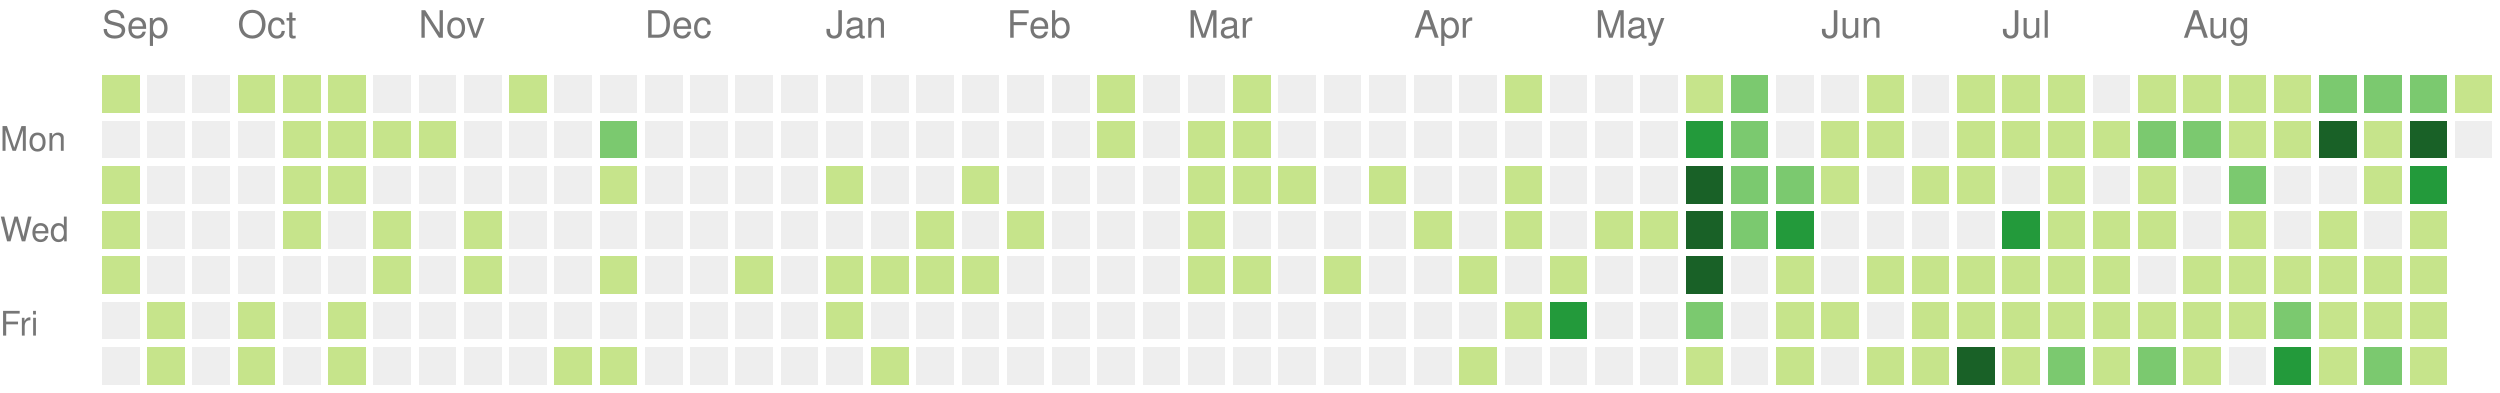
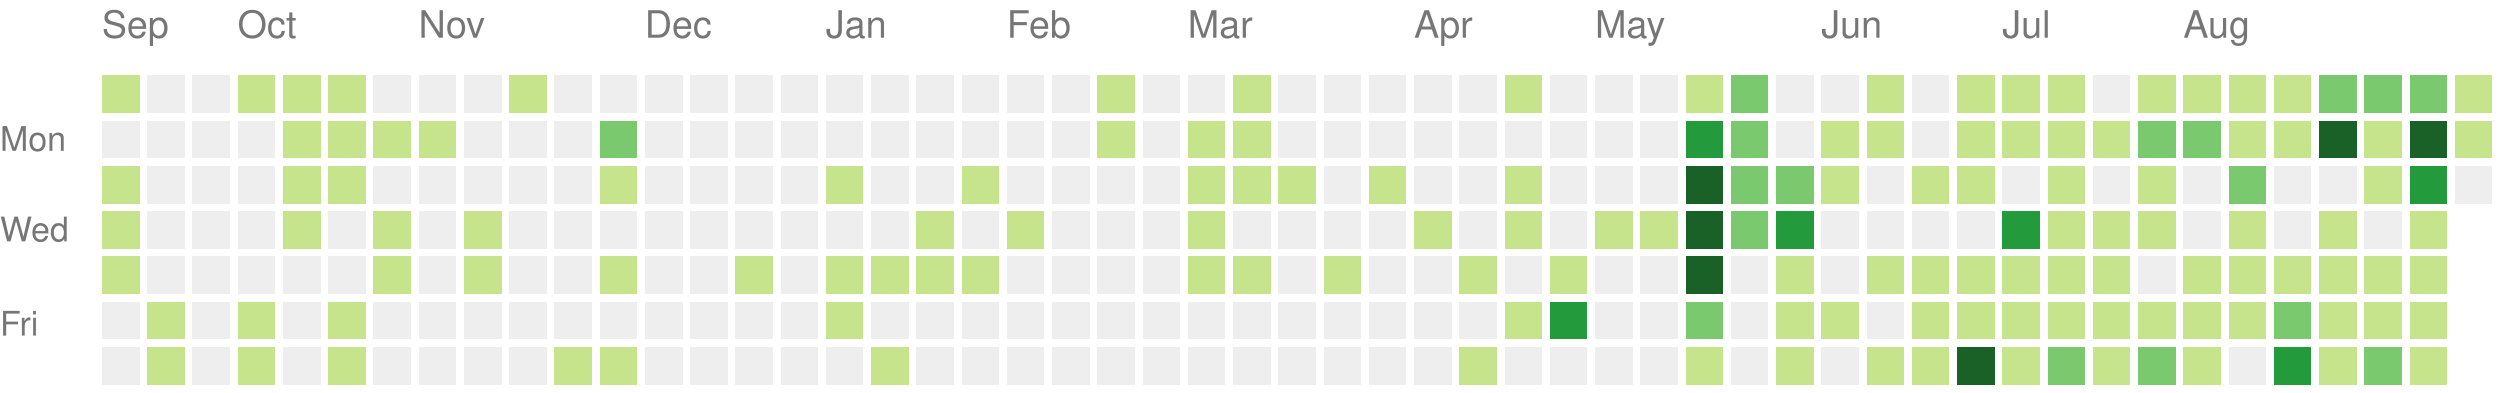
<svg xmlns="http://www.w3.org/2000/svg" version="1.1" width="663" height="104">
  <rect style="fill:#c6e48b;shape-rendering:crispedges;" data-score="1" data-date="2025-09-14" x="27" y="20" width="10" height="10" />
  <rect style="fill:#eeeeee;shape-rendering:crispedges;" data-score="0" data-date="2025-09-21" x="39" y="20" width="10" height="10" />
  <rect style="fill:#eeeeee;shape-rendering:crispedges;" data-score="0" data-date="2025-09-28" x="51" y="20" width="10" height="10" />
  <rect style="fill:#c6e48b;shape-rendering:crispedges;" data-score="1" data-date="2025-10-05" x="63" y="20" width="10" height="10" />
  <rect style="fill:#c6e48b;shape-rendering:crispedges;" data-score="1" data-date="2025-10-12" x="75" y="20" width="10" height="10" />
  <rect style="fill:#c6e48b;shape-rendering:crispedges;" data-score="1" data-date="2025-10-19" x="87" y="20" width="10" height="10" />
  <rect style="fill:#eeeeee;shape-rendering:crispedges;" data-score="0" data-date="2025-10-26" x="99" y="20" width="10" height="10" />
  <rect style="fill:#eeeeee;shape-rendering:crispedges;" data-score="0" data-date="2025-11-02" x="111" y="20" width="10" height="10" />
  <rect style="fill:#eeeeee;shape-rendering:crispedges;" data-score="0" data-date="2025-11-09" x="123" y="20" width="10" height="10" />
  <rect style="fill:#c6e48b;shape-rendering:crispedges;" data-score="1" data-date="2025-11-16" x="135" y="20" width="10" height="10" />
  <rect style="fill:#eeeeee;shape-rendering:crispedges;" data-score="0" data-date="2025-11-23" x="147" y="20" width="10" height="10" />
  <rect style="fill:#eeeeee;shape-rendering:crispedges;" data-score="0" data-date="2025-11-30" x="159" y="20" width="10" height="10" />
  <rect style="fill:#eeeeee;shape-rendering:crispedges;" data-score="0" data-date="2025-12-07" x="171" y="20" width="10" height="10" />
  <rect style="fill:#eeeeee;shape-rendering:crispedges;" data-score="0" data-date="2025-12-14" x="183" y="20" width="10" height="10" />
  <rect style="fill:#eeeeee;shape-rendering:crispedges;" data-score="0" data-date="2025-12-21" x="195" y="20" width="10" height="10" />
  <rect style="fill:#eeeeee;shape-rendering:crispedges;" data-score="0" data-date="2025-12-28" x="207" y="20" width="10" height="10" />
  <rect style="fill:#eeeeee;shape-rendering:crispedges;" data-score="0" data-date="2026-01-04" x="219" y="20" width="10" height="10" />
  <rect style="fill:#eeeeee;shape-rendering:crispedges;" data-score="0" data-date="2026-01-11" x="231" y="20" width="10" height="10" />
  <rect style="fill:#eeeeee;shape-rendering:crispedges;" data-score="0" data-date="2026-01-18" x="243" y="20" width="10" height="10" />
  <rect style="fill:#eeeeee;shape-rendering:crispedges;" data-score="0" data-date="2026-01-25" x="255" y="20" width="10" height="10" />
  <rect style="fill:#eeeeee;shape-rendering:crispedges;" data-score="0" data-date="2026-02-01" x="267" y="20" width="10" height="10" />
  <rect style="fill:#eeeeee;shape-rendering:crispedges;" data-score="0" data-date="2026-02-08" x="279" y="20" width="10" height="10" />
  <rect style="fill:#c6e48b;shape-rendering:crispedges;" data-score="1" data-date="2026-02-15" x="291" y="20" width="10" height="10" />
  <rect style="fill:#eeeeee;shape-rendering:crispedges;" data-score="0" data-date="2026-02-22" x="303" y="20" width="10" height="10" />
  <rect style="fill:#eeeeee;shape-rendering:crispedges;" data-score="0" data-date="2026-03-01" x="315" y="20" width="10" height="10" />
  <rect style="fill:#c6e48b;shape-rendering:crispedges;" data-score="1" data-date="2026-03-08" x="327" y="20" width="10" height="10" />
  <rect style="fill:#eeeeee;shape-rendering:crispedges;" data-score="0" data-date="2026-03-15" x="339" y="20" width="10" height="10" />
  <rect style="fill:#eeeeee;shape-rendering:crispedges;" data-score="0" data-date="2026-03-22" x="351" y="20" width="10" height="10" />
  <rect style="fill:#eeeeee;shape-rendering:crispedges;" data-score="0" data-date="2026-03-29" x="363" y="20" width="10" height="10" />
  <rect style="fill:#eeeeee;shape-rendering:crispedges;" data-score="0" data-date="2026-04-05" x="375" y="20" width="10" height="10" />
  <rect style="fill:#eeeeee;shape-rendering:crispedges;" data-score="0" data-date="2026-04-12" x="387" y="20" width="10" height="10" />
  <rect style="fill:#c6e48b;shape-rendering:crispedges;" data-score="1" data-date="2026-04-19" x="399" y="20" width="10" height="10" />
  <rect style="fill:#eeeeee;shape-rendering:crispedges;" data-score="0" data-date="2026-04-26" x="411" y="20" width="10" height="10" />
  <rect style="fill:#eeeeee;shape-rendering:crispedges;" data-score="0" data-date="2026-05-03" x="423" y="20" width="10" height="10" />
  <rect style="fill:#eeeeee;shape-rendering:crispedges;" data-score="0" data-date="2026-05-10" x="435" y="20" width="10" height="10" />
  <rect style="fill:#c6e48b;shape-rendering:crispedges;" data-score="1" data-date="2026-05-17" x="447" y="20" width="10" height="10" />
  <rect style="fill:#7bc96f;shape-rendering:crispedges;" data-score="2" data-date="2026-05-24" x="459" y="20" width="10" height="10" />
  <rect style="fill:#eeeeee;shape-rendering:crispedges;" data-score="0" data-date="2026-05-31" x="471" y="20" width="10" height="10" />
  <rect style="fill:#eeeeee;shape-rendering:crispedges;" data-score="0" data-date="2026-06-07" x="483" y="20" width="10" height="10" />
  <rect style="fill:#c6e48b;shape-rendering:crispedges;" data-score="1" data-date="2026-06-14" x="495" y="20" width="10" height="10" />
  <rect style="fill:#eeeeee;shape-rendering:crispedges;" data-score="0" data-date="2026-06-21" x="507" y="20" width="10" height="10" />
  <rect style="fill:#c6e48b;shape-rendering:crispedges;" data-score="1" data-date="2026-06-28" x="519" y="20" width="10" height="10" />
  <rect style="fill:#c6e48b;shape-rendering:crispedges;" data-score="1" data-date="2026-07-05" x="531" y="20" width="10" height="10" />
  <rect style="fill:#c6e48b;shape-rendering:crispedges;" data-score="1" data-date="2026-07-12" x="543" y="20" width="10" height="10" />
  <rect style="fill:#eeeeee;shape-rendering:crispedges;" data-score="0" data-date="2026-07-19" x="555" y="20" width="10" height="10" />
  <rect style="fill:#c6e48b;shape-rendering:crispedges;" data-score="1" data-date="2026-07-26" x="567" y="20" width="10" height="10" />
  <rect style="fill:#c6e48b;shape-rendering:crispedges;" data-score="1" data-date="2026-08-02" x="579" y="20" width="10" height="10" />
  <rect style="fill:#c6e48b;shape-rendering:crispedges;" data-score="1" data-date="2026-08-09" x="591" y="20" width="10" height="10" />
  <rect style="fill:#c6e48b;shape-rendering:crispedges;" data-score="1" data-date="2026-08-16" x="603" y="20" width="10" height="10" />
  <rect style="fill:#7bc96f;shape-rendering:crispedges;" data-score="2" data-date="2026-08-23" x="615" y="20" width="10" height="10" />
  <rect style="fill:#7bc96f;shape-rendering:crispedges;" data-score="2" data-date="2026-08-30" x="627" y="20" width="10" height="10" />
  <rect style="fill:#7bc96f;shape-rendering:crispedges;" data-score="2" data-date="2026-09-06" x="639" y="20" width="10" height="10" />
  <rect style="fill:#c6e48b;shape-rendering:crispedges;" data-score="1" data-date="2026-09-13" x="651" y="20" width="10" height="10" />
  <rect style="fill:#eeeeee;shape-rendering:crispedges;" data-score="0" data-date="2025-09-15" x="27" y="32" width="10" height="10" />
  <rect style="fill:#eeeeee;shape-rendering:crispedges;" data-score="0" data-date="2025-09-22" x="39" y="32" width="10" height="10" />
  <rect style="fill:#eeeeee;shape-rendering:crispedges;" data-score="0" data-date="2025-09-29" x="51" y="32" width="10" height="10" />
  <rect style="fill:#eeeeee;shape-rendering:crispedges;" data-score="0" data-date="2025-10-06" x="63" y="32" width="10" height="10" />
  <rect style="fill:#c6e48b;shape-rendering:crispedges;" data-score="1" data-date="2025-10-13" x="75" y="32" width="10" height="10" />
  <rect style="fill:#c6e48b;shape-rendering:crispedges;" data-score="1" data-date="2025-10-20" x="87" y="32" width="10" height="10" />
  <rect style="fill:#c6e48b;shape-rendering:crispedges;" data-score="1" data-date="2025-10-27" x="99" y="32" width="10" height="10" />
  <rect style="fill:#c6e48b;shape-rendering:crispedges;" data-score="1" data-date="2025-11-03" x="111" y="32" width="10" height="10" />
  <rect style="fill:#eeeeee;shape-rendering:crispedges;" data-score="0" data-date="2025-11-10" x="123" y="32" width="10" height="10" />
  <rect style="fill:#eeeeee;shape-rendering:crispedges;" data-score="0" data-date="2025-11-17" x="135" y="32" width="10" height="10" />
  <rect style="fill:#eeeeee;shape-rendering:crispedges;" data-score="0" data-date="2025-11-24" x="147" y="32" width="10" height="10" />
  <rect style="fill:#7bc96f;shape-rendering:crispedges;" data-score="2" data-date="2025-12-01" x="159" y="32" width="10" height="10" />
  <rect style="fill:#eeeeee;shape-rendering:crispedges;" data-score="0" data-date="2025-12-08" x="171" y="32" width="10" height="10" />
  <rect style="fill:#eeeeee;shape-rendering:crispedges;" data-score="0" data-date="2025-12-15" x="183" y="32" width="10" height="10" />
  <rect style="fill:#eeeeee;shape-rendering:crispedges;" data-score="0" data-date="2025-12-22" x="195" y="32" width="10" height="10" />
  <rect style="fill:#eeeeee;shape-rendering:crispedges;" data-score="0" data-date="2025-12-29" x="207" y="32" width="10" height="10" />
  <rect style="fill:#eeeeee;shape-rendering:crispedges;" data-score="0" data-date="2026-01-05" x="219" y="32" width="10" height="10" />
  <rect style="fill:#eeeeee;shape-rendering:crispedges;" data-score="0" data-date="2026-01-12" x="231" y="32" width="10" height="10" />
  <rect style="fill:#eeeeee;shape-rendering:crispedges;" data-score="0" data-date="2026-01-19" x="243" y="32" width="10" height="10" />
  <rect style="fill:#eeeeee;shape-rendering:crispedges;" data-score="0" data-date="2026-01-26" x="255" y="32" width="10" height="10" />
  <rect style="fill:#eeeeee;shape-rendering:crispedges;" data-score="0" data-date="2026-02-02" x="267" y="32" width="10" height="10" />
  <rect style="fill:#eeeeee;shape-rendering:crispedges;" data-score="0" data-date="2026-02-09" x="279" y="32" width="10" height="10" />
  <rect style="fill:#c6e48b;shape-rendering:crispedges;" data-score="1" data-date="2026-02-16" x="291" y="32" width="10" height="10" />
  <rect style="fill:#eeeeee;shape-rendering:crispedges;" data-score="0" data-date="2026-02-23" x="303" y="32" width="10" height="10" />
  <rect style="fill:#c6e48b;shape-rendering:crispedges;" data-score="1" data-date="2026-03-02" x="315" y="32" width="10" height="10" />
  <rect style="fill:#c6e48b;shape-rendering:crispedges;" data-score="1" data-date="2026-03-09" x="327" y="32" width="10" height="10" />
  <rect style="fill:#eeeeee;shape-rendering:crispedges;" data-score="0" data-date="2026-03-16" x="339" y="32" width="10" height="10" />
  <rect style="fill:#eeeeee;shape-rendering:crispedges;" data-score="0" data-date="2026-03-23" x="351" y="32" width="10" height="10" />
  <rect style="fill:#eeeeee;shape-rendering:crispedges;" data-score="0" data-date="2026-03-30" x="363" y="32" width="10" height="10" />
  <rect style="fill:#eeeeee;shape-rendering:crispedges;" data-score="0" data-date="2026-04-06" x="375" y="32" width="10" height="10" />
  <rect style="fill:#eeeeee;shape-rendering:crispedges;" data-score="0" data-date="2026-04-13" x="387" y="32" width="10" height="10" />
  <rect style="fill:#eeeeee;shape-rendering:crispedges;" data-score="0" data-date="2026-04-20" x="399" y="32" width="10" height="10" />
  <rect style="fill:#eeeeee;shape-rendering:crispedges;" data-score="0" data-date="2026-04-27" x="411" y="32" width="10" height="10" />
  <rect style="fill:#eeeeee;shape-rendering:crispedges;" data-score="0" data-date="2026-05-04" x="423" y="32" width="10" height="10" />
  <rect style="fill:#eeeeee;shape-rendering:crispedges;" data-score="0" data-date="2026-05-11" x="435" y="32" width="10" height="10" />
  <rect style="fill:#239a3b;shape-rendering:crispedges;" data-score="3" data-date="2026-05-18" x="447" y="32" width="10" height="10" />
  <rect style="fill:#7bc96f;shape-rendering:crispedges;" data-score="2" data-date="2026-05-25" x="459" y="32" width="10" height="10" />
  <rect style="fill:#eeeeee;shape-rendering:crispedges;" data-score="0" data-date="2026-06-01" x="471" y="32" width="10" height="10" />
  <rect style="fill:#c6e48b;shape-rendering:crispedges;" data-score="1" data-date="2026-06-08" x="483" y="32" width="10" height="10" />
  <rect style="fill:#c6e48b;shape-rendering:crispedges;" data-score="1" data-date="2026-06-15" x="495" y="32" width="10" height="10" />
  <rect style="fill:#eeeeee;shape-rendering:crispedges;" data-score="0" data-date="2026-06-22" x="507" y="32" width="10" height="10" />
  <rect style="fill:#c6e48b;shape-rendering:crispedges;" data-score="1" data-date="2026-06-29" x="519" y="32" width="10" height="10" />
  <rect style="fill:#c6e48b;shape-rendering:crispedges;" data-score="1" data-date="2026-07-06" x="531" y="32" width="10" height="10" />
  <rect style="fill:#c6e48b;shape-rendering:crispedges;" data-score="1" data-date="2026-07-13" x="543" y="32" width="10" height="10" />
  <rect style="fill:#c6e48b;shape-rendering:crispedges;" data-score="1" data-date="2026-07-20" x="555" y="32" width="10" height="10" />
  <rect style="fill:#7bc96f;shape-rendering:crispedges;" data-score="2" data-date="2026-07-27" x="567" y="32" width="10" height="10" />
  <rect style="fill:#7bc96f;shape-rendering:crispedges;" data-score="2" data-date="2026-08-03" x="579" y="32" width="10" height="10" />
  <rect style="fill:#c6e48b;shape-rendering:crispedges;" data-score="1" data-date="2026-08-10" x="591" y="32" width="10" height="10" />
  <rect style="fill:#c6e48b;shape-rendering:crispedges;" data-score="1" data-date="2026-08-17" x="603" y="32" width="10" height="10" />
  <rect style="fill:#196127;shape-rendering:crispedges;" data-score="4" data-date="2026-08-24" x="615" y="32" width="10" height="10" />
  <rect style="fill:#c6e48b;shape-rendering:crispedges;" data-score="1" data-date="2026-08-31" x="627" y="32" width="10" height="10" />
  <rect style="fill:#196127;shape-rendering:crispedges;" data-score="4" data-date="2026-09-07" x="639" y="32" width="10" height="10" />
-   <rect style="fill:#eeeeee;shape-rendering:crispedges;" data-score="0" data-date="2026-09-14" x="651" y="32" width="10" height="10" />
+   <rect style="fill:#c6e48b;shape-rendering:crispedges;" data-score="1" data-date="2026-09-14" x="651" y="32" width="10" height="10" />
  <rect style="fill:#c6e48b;shape-rendering:crispedges;" data-score="1" data-date="2025-09-16" x="27" y="44" width="10" height="10" />
  <rect style="fill:#eeeeee;shape-rendering:crispedges;" data-score="0" data-date="2025-09-23" x="39" y="44" width="10" height="10" />
  <rect style="fill:#eeeeee;shape-rendering:crispedges;" data-score="0" data-date="2025-09-30" x="51" y="44" width="10" height="10" />
  <rect style="fill:#eeeeee;shape-rendering:crispedges;" data-score="0" data-date="2025-10-07" x="63" y="44" width="10" height="10" />
  <rect style="fill:#c6e48b;shape-rendering:crispedges;" data-score="1" data-date="2025-10-14" x="75" y="44" width="10" height="10" />
  <rect style="fill:#c6e48b;shape-rendering:crispedges;" data-score="1" data-date="2025-10-21" x="87" y="44" width="10" height="10" />
  <rect style="fill:#eeeeee;shape-rendering:crispedges;" data-score="0" data-date="2025-10-28" x="99" y="44" width="10" height="10" />
  <rect style="fill:#eeeeee;shape-rendering:crispedges;" data-score="0" data-date="2025-11-04" x="111" y="44" width="10" height="10" />
  <rect style="fill:#eeeeee;shape-rendering:crispedges;" data-score="0" data-date="2025-11-11" x="123" y="44" width="10" height="10" />
  <rect style="fill:#eeeeee;shape-rendering:crispedges;" data-score="0" data-date="2025-11-18" x="135" y="44" width="10" height="10" />
  <rect style="fill:#eeeeee;shape-rendering:crispedges;" data-score="0" data-date="2025-11-25" x="147" y="44" width="10" height="10" />
  <rect style="fill:#c6e48b;shape-rendering:crispedges;" data-score="1" data-date="2025-12-02" x="159" y="44" width="10" height="10" />
  <rect style="fill:#eeeeee;shape-rendering:crispedges;" data-score="0" data-date="2025-12-09" x="171" y="44" width="10" height="10" />
  <rect style="fill:#eeeeee;shape-rendering:crispedges;" data-score="0" data-date="2025-12-16" x="183" y="44" width="10" height="10" />
  <rect style="fill:#eeeeee;shape-rendering:crispedges;" data-score="0" data-date="2025-12-23" x="195" y="44" width="10" height="10" />
  <rect style="fill:#eeeeee;shape-rendering:crispedges;" data-score="0" data-date="2025-12-30" x="207" y="44" width="10" height="10" />
  <rect style="fill:#c6e48b;shape-rendering:crispedges;" data-score="1" data-date="2026-01-06" x="219" y="44" width="10" height="10" />
  <rect style="fill:#eeeeee;shape-rendering:crispedges;" data-score="0" data-date="2026-01-13" x="231" y="44" width="10" height="10" />
  <rect style="fill:#eeeeee;shape-rendering:crispedges;" data-score="0" data-date="2026-01-20" x="243" y="44" width="10" height="10" />
  <rect style="fill:#c6e48b;shape-rendering:crispedges;" data-score="1" data-date="2026-01-27" x="255" y="44" width="10" height="10" />
  <rect style="fill:#eeeeee;shape-rendering:crispedges;" data-score="0" data-date="2026-02-03" x="267" y="44" width="10" height="10" />
  <rect style="fill:#eeeeee;shape-rendering:crispedges;" data-score="0" data-date="2026-02-10" x="279" y="44" width="10" height="10" />
  <rect style="fill:#eeeeee;shape-rendering:crispedges;" data-score="0" data-date="2026-02-17" x="291" y="44" width="10" height="10" />
  <rect style="fill:#eeeeee;shape-rendering:crispedges;" data-score="0" data-date="2026-02-24" x="303" y="44" width="10" height="10" />
  <rect style="fill:#c6e48b;shape-rendering:crispedges;" data-score="1" data-date="2026-03-03" x="315" y="44" width="10" height="10" />
  <rect style="fill:#c6e48b;shape-rendering:crispedges;" data-score="1" data-date="2026-03-10" x="327" y="44" width="10" height="10" />
  <rect style="fill:#c6e48b;shape-rendering:crispedges;" data-score="1" data-date="2026-03-17" x="339" y="44" width="10" height="10" />
  <rect style="fill:#eeeeee;shape-rendering:crispedges;" data-score="0" data-date="2026-03-24" x="351" y="44" width="10" height="10" />
  <rect style="fill:#c6e48b;shape-rendering:crispedges;" data-score="1" data-date="2026-03-31" x="363" y="44" width="10" height="10" />
  <rect style="fill:#eeeeee;shape-rendering:crispedges;" data-score="0" data-date="2026-04-07" x="375" y="44" width="10" height="10" />
  <rect style="fill:#eeeeee;shape-rendering:crispedges;" data-score="0" data-date="2026-04-14" x="387" y="44" width="10" height="10" />
  <rect style="fill:#c6e48b;shape-rendering:crispedges;" data-score="1" data-date="2026-04-21" x="399" y="44" width="10" height="10" />
  <rect style="fill:#eeeeee;shape-rendering:crispedges;" data-score="0" data-date="2026-04-28" x="411" y="44" width="10" height="10" />
  <rect style="fill:#eeeeee;shape-rendering:crispedges;" data-score="0" data-date="2026-05-05" x="423" y="44" width="10" height="10" />
  <rect style="fill:#eeeeee;shape-rendering:crispedges;" data-score="0" data-date="2026-05-12" x="435" y="44" width="10" height="10" />
  <rect style="fill:#196127;shape-rendering:crispedges;" data-score="4" data-date="2026-05-19" x="447" y="44" width="10" height="10" />
  <rect style="fill:#7bc96f;shape-rendering:crispedges;" data-score="2" data-date="2026-05-26" x="459" y="44" width="10" height="10" />
  <rect style="fill:#7bc96f;shape-rendering:crispedges;" data-score="2" data-date="2026-06-02" x="471" y="44" width="10" height="10" />
  <rect style="fill:#c6e48b;shape-rendering:crispedges;" data-score="1" data-date="2026-06-09" x="483" y="44" width="10" height="10" />
  <rect style="fill:#eeeeee;shape-rendering:crispedges;" data-score="0" data-date="2026-06-16" x="495" y="44" width="10" height="10" />
  <rect style="fill:#c6e48b;shape-rendering:crispedges;" data-score="1" data-date="2026-06-23" x="507" y="44" width="10" height="10" />
  <rect style="fill:#c6e48b;shape-rendering:crispedges;" data-score="1" data-date="2026-06-30" x="519" y="44" width="10" height="10" />
  <rect style="fill:#eeeeee;shape-rendering:crispedges;" data-score="0" data-date="2026-07-07" x="531" y="44" width="10" height="10" />
  <rect style="fill:#c6e48b;shape-rendering:crispedges;" data-score="1" data-date="2026-07-14" x="543" y="44" width="10" height="10" />
  <rect style="fill:#eeeeee;shape-rendering:crispedges;" data-score="0" data-date="2026-07-21" x="555" y="44" width="10" height="10" />
  <rect style="fill:#c6e48b;shape-rendering:crispedges;" data-score="1" data-date="2026-07-28" x="567" y="44" width="10" height="10" />
  <rect style="fill:#eeeeee;shape-rendering:crispedges;" data-score="0" data-date="2026-08-04" x="579" y="44" width="10" height="10" />
  <rect style="fill:#7bc96f;shape-rendering:crispedges;" data-score="2" data-date="2026-08-11" x="591" y="44" width="10" height="10" />
  <rect style="fill:#eeeeee;shape-rendering:crispedges;" data-score="0" data-date="2026-08-18" x="603" y="44" width="10" height="10" />
  <rect style="fill:#eeeeee;shape-rendering:crispedges;" data-score="0" data-date="2026-08-25" x="615" y="44" width="10" height="10" />
  <rect style="fill:#c6e48b;shape-rendering:crispedges;" data-score="1" data-date="2026-09-01" x="627" y="44" width="10" height="10" />
  <rect style="fill:#239a3b;shape-rendering:crispedges;" data-score="3" data-date="2026-09-08" x="639" y="44" width="10" height="10" />
+   <rect style="fill:#eeeeee;shape-rendering:crispedges;" data-score="0" data-date="2026-09-15" x="651" y="44" width="10" height="10" />
  <rect style="fill:#c6e48b;shape-rendering:crispedges;" data-score="1" data-date="2025-09-17" x="27" y="56" width="10" height="10" />
  <rect style="fill:#eeeeee;shape-rendering:crispedges;" data-score="0" data-date="2025-09-24" x="39" y="56" width="10" height="10" />
  <rect style="fill:#eeeeee;shape-rendering:crispedges;" data-score="0" data-date="2025-10-01" x="51" y="56" width="10" height="10" />
  <rect style="fill:#eeeeee;shape-rendering:crispedges;" data-score="0" data-date="2025-10-08" x="63" y="56" width="10" height="10" />
  <rect style="fill:#c6e48b;shape-rendering:crispedges;" data-score="1" data-date="2025-10-15" x="75" y="56" width="10" height="10" />
  <rect style="fill:#eeeeee;shape-rendering:crispedges;" data-score="0" data-date="2025-10-22" x="87" y="56" width="10" height="10" />
  <rect style="fill:#c6e48b;shape-rendering:crispedges;" data-score="1" data-date="2025-10-29" x="99" y="56" width="10" height="10" />
  <rect style="fill:#eeeeee;shape-rendering:crispedges;" data-score="0" data-date="2025-11-05" x="111" y="56" width="10" height="10" />
  <rect style="fill:#c6e48b;shape-rendering:crispedges;" data-score="1" data-date="2025-11-12" x="123" y="56" width="10" height="10" />
  <rect style="fill:#eeeeee;shape-rendering:crispedges;" data-score="0" data-date="2025-11-19" x="135" y="56" width="10" height="10" />
  <rect style="fill:#eeeeee;shape-rendering:crispedges;" data-score="0" data-date="2025-11-26" x="147" y="56" width="10" height="10" />
  <rect style="fill:#eeeeee;shape-rendering:crispedges;" data-score="0" data-date="2025-12-03" x="159" y="56" width="10" height="10" />
  <rect style="fill:#eeeeee;shape-rendering:crispedges;" data-score="0" data-date="2025-12-10" x="171" y="56" width="10" height="10" />
  <rect style="fill:#eeeeee;shape-rendering:crispedges;" data-score="0" data-date="2025-12-17" x="183" y="56" width="10" height="10" />
  <rect style="fill:#eeeeee;shape-rendering:crispedges;" data-score="0" data-date="2025-12-24" x="195" y="56" width="10" height="10" />
  <rect style="fill:#eeeeee;shape-rendering:crispedges;" data-score="0" data-date="2025-12-31" x="207" y="56" width="10" height="10" />
  <rect style="fill:#eeeeee;shape-rendering:crispedges;" data-score="0" data-date="2026-01-07" x="219" y="56" width="10" height="10" />
  <rect style="fill:#eeeeee;shape-rendering:crispedges;" data-score="0" data-date="2026-01-14" x="231" y="56" width="10" height="10" />
  <rect style="fill:#c6e48b;shape-rendering:crispedges;" data-score="1" data-date="2026-01-21" x="243" y="56" width="10" height="10" />
  <rect style="fill:#eeeeee;shape-rendering:crispedges;" data-score="0" data-date="2026-01-28" x="255" y="56" width="10" height="10" />
  <rect style="fill:#c6e48b;shape-rendering:crispedges;" data-score="1" data-date="2026-02-04" x="267" y="56" width="10" height="10" />
  <rect style="fill:#eeeeee;shape-rendering:crispedges;" data-score="0" data-date="2026-02-11" x="279" y="56" width="10" height="10" />
  <rect style="fill:#eeeeee;shape-rendering:crispedges;" data-score="0" data-date="2026-02-18" x="291" y="56" width="10" height="10" />
  <rect style="fill:#eeeeee;shape-rendering:crispedges;" data-score="0" data-date="2026-02-25" x="303" y="56" width="10" height="10" />
  <rect style="fill:#c6e48b;shape-rendering:crispedges;" data-score="1" data-date="2026-03-04" x="315" y="56" width="10" height="10" />
  <rect style="fill:#eeeeee;shape-rendering:crispedges;" data-score="0" data-date="2026-03-11" x="327" y="56" width="10" height="10" />
  <rect style="fill:#eeeeee;shape-rendering:crispedges;" data-score="0" data-date="2026-03-18" x="339" y="56" width="10" height="10" />
  <rect style="fill:#eeeeee;shape-rendering:crispedges;" data-score="0" data-date="2026-03-25" x="351" y="56" width="10" height="10" />
  <rect style="fill:#eeeeee;shape-rendering:crispedges;" data-score="0" data-date="2026-04-01" x="363" y="56" width="10" height="10" />
  <rect style="fill:#c6e48b;shape-rendering:crispedges;" data-score="1" data-date="2026-04-08" x="375" y="56" width="10" height="10" />
  <rect style="fill:#eeeeee;shape-rendering:crispedges;" data-score="0" data-date="2026-04-15" x="387" y="56" width="10" height="10" />
  <rect style="fill:#c6e48b;shape-rendering:crispedges;" data-score="1" data-date="2026-04-22" x="399" y="56" width="10" height="10" />
  <rect style="fill:#eeeeee;shape-rendering:crispedges;" data-score="0" data-date="2026-04-29" x="411" y="56" width="10" height="10" />
  <rect style="fill:#c6e48b;shape-rendering:crispedges;" data-score="1" data-date="2026-05-06" x="423" y="56" width="10" height="10" />
  <rect style="fill:#c6e48b;shape-rendering:crispedges;" data-score="1" data-date="2026-05-13" x="435" y="56" width="10" height="10" />
  <rect style="fill:#196127;shape-rendering:crispedges;" data-score="4" data-date="2026-05-20" x="447" y="56" width="10" height="10" />
  <rect style="fill:#7bc96f;shape-rendering:crispedges;" data-score="2" data-date="2026-05-27" x="459" y="56" width="10" height="10" />
  <rect style="fill:#239a3b;shape-rendering:crispedges;" data-score="3" data-date="2026-06-03" x="471" y="56" width="10" height="10" />
  <rect style="fill:#eeeeee;shape-rendering:crispedges;" data-score="0" data-date="2026-06-10" x="483" y="56" width="10" height="10" />
  <rect style="fill:#eeeeee;shape-rendering:crispedges;" data-score="0" data-date="2026-06-17" x="495" y="56" width="10" height="10" />
  <rect style="fill:#eeeeee;shape-rendering:crispedges;" data-score="0" data-date="2026-06-24" x="507" y="56" width="10" height="10" />
  <rect style="fill:#eeeeee;shape-rendering:crispedges;" data-score="0" data-date="2026-07-01" x="519" y="56" width="10" height="10" />
  <rect style="fill:#239a3b;shape-rendering:crispedges;" data-score="3" data-date="2026-07-08" x="531" y="56" width="10" height="10" />
  <rect style="fill:#c6e48b;shape-rendering:crispedges;" data-score="1" data-date="2026-07-15" x="543" y="56" width="10" height="10" />
  <rect style="fill:#c6e48b;shape-rendering:crispedges;" data-score="1" data-date="2026-07-22" x="555" y="56" width="10" height="10" />
  <rect style="fill:#c6e48b;shape-rendering:crispedges;" data-score="1" data-date="2026-07-29" x="567" y="56" width="10" height="10" />
  <rect style="fill:#eeeeee;shape-rendering:crispedges;" data-score="0" data-date="2026-08-05" x="579" y="56" width="10" height="10" />
  <rect style="fill:#c6e48b;shape-rendering:crispedges;" data-score="1" data-date="2026-08-12" x="591" y="56" width="10" height="10" />
  <rect style="fill:#eeeeee;shape-rendering:crispedges;" data-score="0" data-date="2026-08-19" x="603" y="56" width="10" height="10" />
  <rect style="fill:#c6e48b;shape-rendering:crispedges;" data-score="1" data-date="2026-08-26" x="615" y="56" width="10" height="10" />
  <rect style="fill:#eeeeee;shape-rendering:crispedges;" data-score="0" data-date="2026-09-02" x="627" y="56" width="10" height="10" />
  <rect style="fill:#c6e48b;shape-rendering:crispedges;" data-score="1" data-date="2026-09-09" x="639" y="56" width="10" height="10" />
  <rect style="fill:#c6e48b;shape-rendering:crispedges;" data-score="1" data-date="2025-09-18" x="27" y="68" width="10" height="10" />
  <rect style="fill:#eeeeee;shape-rendering:crispedges;" data-score="0" data-date="2025-09-25" x="39" y="68" width="10" height="10" />
  <rect style="fill:#eeeeee;shape-rendering:crispedges;" data-score="0" data-date="2025-10-02" x="51" y="68" width="10" height="10" />
  <rect style="fill:#eeeeee;shape-rendering:crispedges;" data-score="0" data-date="2025-10-09" x="63" y="68" width="10" height="10" />
  <rect style="fill:#eeeeee;shape-rendering:crispedges;" data-score="0" data-date="2025-10-16" x="75" y="68" width="10" height="10" />
  <rect style="fill:#eeeeee;shape-rendering:crispedges;" data-score="0" data-date="2025-10-23" x="87" y="68" width="10" height="10" />
  <rect style="fill:#c6e48b;shape-rendering:crispedges;" data-score="1" data-date="2025-10-30" x="99" y="68" width="10" height="10" />
  <rect style="fill:#eeeeee;shape-rendering:crispedges;" data-score="0" data-date="2025-11-06" x="111" y="68" width="10" height="10" />
  <rect style="fill:#c6e48b;shape-rendering:crispedges;" data-score="1" data-date="2025-11-13" x="123" y="68" width="10" height="10" />
  <rect style="fill:#eeeeee;shape-rendering:crispedges;" data-score="0" data-date="2025-11-20" x="135" y="68" width="10" height="10" />
  <rect style="fill:#eeeeee;shape-rendering:crispedges;" data-score="0" data-date="2025-11-27" x="147" y="68" width="10" height="10" />
  <rect style="fill:#c6e48b;shape-rendering:crispedges;" data-score="1" data-date="2025-12-04" x="159" y="68" width="10" height="10" />
  <rect style="fill:#eeeeee;shape-rendering:crispedges;" data-score="0" data-date="2025-12-11" x="171" y="68" width="10" height="10" />
  <rect style="fill:#eeeeee;shape-rendering:crispedges;" data-score="0" data-date="2025-12-18" x="183" y="68" width="10" height="10" />
  <rect style="fill:#c6e48b;shape-rendering:crispedges;" data-score="1" data-date="2025-12-25" x="195" y="68" width="10" height="10" />
  <rect style="fill:#eeeeee;shape-rendering:crispedges;" data-score="0" data-date="2026-01-01" x="207" y="68" width="10" height="10" />
  <rect style="fill:#c6e48b;shape-rendering:crispedges;" data-score="1" data-date="2026-01-08" x="219" y="68" width="10" height="10" />
  <rect style="fill:#c6e48b;shape-rendering:crispedges;" data-score="1" data-date="2026-01-15" x="231" y="68" width="10" height="10" />
  <rect style="fill:#c6e48b;shape-rendering:crispedges;" data-score="1" data-date="2026-01-22" x="243" y="68" width="10" height="10" />
  <rect style="fill:#c6e48b;shape-rendering:crispedges;" data-score="1" data-date="2026-01-29" x="255" y="68" width="10" height="10" />
  <rect style="fill:#eeeeee;shape-rendering:crispedges;" data-score="0" data-date="2026-02-05" x="267" y="68" width="10" height="10" />
  <rect style="fill:#eeeeee;shape-rendering:crispedges;" data-score="0" data-date="2026-02-12" x="279" y="68" width="10" height="10" />
  <rect style="fill:#eeeeee;shape-rendering:crispedges;" data-score="0" data-date="2026-02-19" x="291" y="68" width="10" height="10" />
  <rect style="fill:#eeeeee;shape-rendering:crispedges;" data-score="0" data-date="2026-02-26" x="303" y="68" width="10" height="10" />
  <rect style="fill:#c6e48b;shape-rendering:crispedges;" data-score="1" data-date="2026-03-05" x="315" y="68" width="10" height="10" />
  <rect style="fill:#c6e48b;shape-rendering:crispedges;" data-score="1" data-date="2026-03-12" x="327" y="68" width="10" height="10" />
  <rect style="fill:#eeeeee;shape-rendering:crispedges;" data-score="0" data-date="2026-03-19" x="339" y="68" width="10" height="10" />
  <rect style="fill:#c6e48b;shape-rendering:crispedges;" data-score="1" data-date="2026-03-26" x="351" y="68" width="10" height="10" />
  <rect style="fill:#eeeeee;shape-rendering:crispedges;" data-score="0" data-date="2026-04-02" x="363" y="68" width="10" height="10" />
  <rect style="fill:#eeeeee;shape-rendering:crispedges;" data-score="0" data-date="2026-04-09" x="375" y="68" width="10" height="10" />
  <rect style="fill:#c6e48b;shape-rendering:crispedges;" data-score="1" data-date="2026-04-16" x="387" y="68" width="10" height="10" />
  <rect style="fill:#eeeeee;shape-rendering:crispedges;" data-score="0" data-date="2026-04-23" x="399" y="68" width="10" height="10" />
  <rect style="fill:#c6e48b;shape-rendering:crispedges;" data-score="1" data-date="2026-04-30" x="411" y="68" width="10" height="10" />
  <rect style="fill:#eeeeee;shape-rendering:crispedges;" data-score="0" data-date="2026-05-07" x="423" y="68" width="10" height="10" />
  <rect style="fill:#eeeeee;shape-rendering:crispedges;" data-score="0" data-date="2026-05-14" x="435" y="68" width="10" height="10" />
  <rect style="fill:#196127;shape-rendering:crispedges;" data-score="4" data-date="2026-05-21" x="447" y="68" width="10" height="10" />
  <rect style="fill:#eeeeee;shape-rendering:crispedges;" data-score="0" data-date="2026-05-28" x="459" y="68" width="10" height="10" />
  <rect style="fill:#c6e48b;shape-rendering:crispedges;" data-score="1" data-date="2026-06-04" x="471" y="68" width="10" height="10" />
  <rect style="fill:#eeeeee;shape-rendering:crispedges;" data-score="0" data-date="2026-06-11" x="483" y="68" width="10" height="10" />
  <rect style="fill:#c6e48b;shape-rendering:crispedges;" data-score="1" data-date="2026-06-18" x="495" y="68" width="10" height="10" />
  <rect style="fill:#c6e48b;shape-rendering:crispedges;" data-score="1" data-date="2026-06-25" x="507" y="68" width="10" height="10" />
  <rect style="fill:#c6e48b;shape-rendering:crispedges;" data-score="1" data-date="2026-07-02" x="519" y="68" width="10" height="10" />
  <rect style="fill:#c6e48b;shape-rendering:crispedges;" data-score="1" data-date="2026-07-09" x="531" y="68" width="10" height="10" />
  <rect style="fill:#c6e48b;shape-rendering:crispedges;" data-score="1" data-date="2026-07-16" x="543" y="68" width="10" height="10" />
  <rect style="fill:#c6e48b;shape-rendering:crispedges;" data-score="1" data-date="2026-07-23" x="555" y="68" width="10" height="10" />
  <rect style="fill:#eeeeee;shape-rendering:crispedges;" data-score="0" data-date="2026-07-30" x="567" y="68" width="10" height="10" />
  <rect style="fill:#c6e48b;shape-rendering:crispedges;" data-score="1" data-date="2026-08-06" x="579" y="68" width="10" height="10" />
  <rect style="fill:#c6e48b;shape-rendering:crispedges;" data-score="1" data-date="2026-08-13" x="591" y="68" width="10" height="10" />
  <rect style="fill:#c6e48b;shape-rendering:crispedges;" data-score="1" data-date="2026-08-20" x="603" y="68" width="10" height="10" />
  <rect style="fill:#c6e48b;shape-rendering:crispedges;" data-score="1" data-date="2026-08-27" x="615" y="68" width="10" height="10" />
  <rect style="fill:#c6e48b;shape-rendering:crispedges;" data-score="1" data-date="2026-09-03" x="627" y="68" width="10" height="10" />
  <rect style="fill:#c6e48b;shape-rendering:crispedges;" data-score="1" data-date="2026-09-10" x="639" y="68" width="10" height="10" />
  <rect style="fill:#eeeeee;shape-rendering:crispedges;" data-score="0" data-date="2025-09-19" x="27" y="80" width="10" height="10" />
  <rect style="fill:#c6e48b;shape-rendering:crispedges;" data-score="1" data-date="2025-09-26" x="39" y="80" width="10" height="10" />
  <rect style="fill:#eeeeee;shape-rendering:crispedges;" data-score="0" data-date="2025-10-03" x="51" y="80" width="10" height="10" />
  <rect style="fill:#c6e48b;shape-rendering:crispedges;" data-score="1" data-date="2025-10-10" x="63" y="80" width="10" height="10" />
  <rect style="fill:#eeeeee;shape-rendering:crispedges;" data-score="0" data-date="2025-10-17" x="75" y="80" width="10" height="10" />
  <rect style="fill:#c6e48b;shape-rendering:crispedges;" data-score="1" data-date="2025-10-24" x="87" y="80" width="10" height="10" />
  <rect style="fill:#eeeeee;shape-rendering:crispedges;" data-score="0" data-date="2025-10-31" x="99" y="80" width="10" height="10" />
  <rect style="fill:#eeeeee;shape-rendering:crispedges;" data-score="0" data-date="2025-11-07" x="111" y="80" width="10" height="10" />
  <rect style="fill:#eeeeee;shape-rendering:crispedges;" data-score="0" data-date="2025-11-14" x="123" y="80" width="10" height="10" />
  <rect style="fill:#eeeeee;shape-rendering:crispedges;" data-score="0" data-date="2025-11-21" x="135" y="80" width="10" height="10" />
  <rect style="fill:#eeeeee;shape-rendering:crispedges;" data-score="0" data-date="2025-11-28" x="147" y="80" width="10" height="10" />
  <rect style="fill:#eeeeee;shape-rendering:crispedges;" data-score="0" data-date="2025-12-05" x="159" y="80" width="10" height="10" />
  <rect style="fill:#eeeeee;shape-rendering:crispedges;" data-score="0" data-date="2025-12-12" x="171" y="80" width="10" height="10" />
  <rect style="fill:#eeeeee;shape-rendering:crispedges;" data-score="0" data-date="2025-12-19" x="183" y="80" width="10" height="10" />
  <rect style="fill:#eeeeee;shape-rendering:crispedges;" data-score="0" data-date="2025-12-26" x="195" y="80" width="10" height="10" />
  <rect style="fill:#eeeeee;shape-rendering:crispedges;" data-score="0" data-date="2026-01-02" x="207" y="80" width="10" height="10" />
  <rect style="fill:#c6e48b;shape-rendering:crispedges;" data-score="1" data-date="2026-01-09" x="219" y="80" width="10" height="10" />
  <rect style="fill:#eeeeee;shape-rendering:crispedges;" data-score="0" data-date="2026-01-16" x="231" y="80" width="10" height="10" />
  <rect style="fill:#eeeeee;shape-rendering:crispedges;" data-score="0" data-date="2026-01-23" x="243" y="80" width="10" height="10" />
  <rect style="fill:#eeeeee;shape-rendering:crispedges;" data-score="0" data-date="2026-01-30" x="255" y="80" width="10" height="10" />
  <rect style="fill:#eeeeee;shape-rendering:crispedges;" data-score="0" data-date="2026-02-06" x="267" y="80" width="10" height="10" />
  <rect style="fill:#eeeeee;shape-rendering:crispedges;" data-score="0" data-date="2026-02-13" x="279" y="80" width="10" height="10" />
  <rect style="fill:#eeeeee;shape-rendering:crispedges;" data-score="0" data-date="2026-02-20" x="291" y="80" width="10" height="10" />
  <rect style="fill:#eeeeee;shape-rendering:crispedges;" data-score="0" data-date="2026-02-27" x="303" y="80" width="10" height="10" />
  <rect style="fill:#eeeeee;shape-rendering:crispedges;" data-score="0" data-date="2026-03-06" x="315" y="80" width="10" height="10" />
  <rect style="fill:#eeeeee;shape-rendering:crispedges;" data-score="0" data-date="2026-03-13" x="327" y="80" width="10" height="10" />
  <rect style="fill:#eeeeee;shape-rendering:crispedges;" data-score="0" data-date="2026-03-20" x="339" y="80" width="10" height="10" />
  <rect style="fill:#eeeeee;shape-rendering:crispedges;" data-score="0" data-date="2026-03-27" x="351" y="80" width="10" height="10" />
  <rect style="fill:#eeeeee;shape-rendering:crispedges;" data-score="0" data-date="2026-04-03" x="363" y="80" width="10" height="10" />
  <rect style="fill:#eeeeee;shape-rendering:crispedges;" data-score="0" data-date="2026-04-10" x="375" y="80" width="10" height="10" />
  <rect style="fill:#eeeeee;shape-rendering:crispedges;" data-score="0" data-date="2026-04-17" x="387" y="80" width="10" height="10" />
  <rect style="fill:#c6e48b;shape-rendering:crispedges;" data-score="1" data-date="2026-04-24" x="399" y="80" width="10" height="10" />
  <rect style="fill:#239a3b;shape-rendering:crispedges;" data-score="3" data-date="2026-05-01" x="411" y="80" width="10" height="10" />
  <rect style="fill:#eeeeee;shape-rendering:crispedges;" data-score="0" data-date="2026-05-08" x="423" y="80" width="10" height="10" />
  <rect style="fill:#eeeeee;shape-rendering:crispedges;" data-score="0" data-date="2026-05-15" x="435" y="80" width="10" height="10" />
  <rect style="fill:#7bc96f;shape-rendering:crispedges;" data-score="2" data-date="2026-05-22" x="447" y="80" width="10" height="10" />
  <rect style="fill:#eeeeee;shape-rendering:crispedges;" data-score="0" data-date="2026-05-29" x="459" y="80" width="10" height="10" />
  <rect style="fill:#c6e48b;shape-rendering:crispedges;" data-score="1" data-date="2026-06-05" x="471" y="80" width="10" height="10" />
  <rect style="fill:#c6e48b;shape-rendering:crispedges;" data-score="1" data-date="2026-06-12" x="483" y="80" width="10" height="10" />
  <rect style="fill:#eeeeee;shape-rendering:crispedges;" data-score="0" data-date="2026-06-19" x="495" y="80" width="10" height="10" />
  <rect style="fill:#c6e48b;shape-rendering:crispedges;" data-score="1" data-date="2026-06-26" x="507" y="80" width="10" height="10" />
  <rect style="fill:#c6e48b;shape-rendering:crispedges;" data-score="1" data-date="2026-07-03" x="519" y="80" width="10" height="10" />
  <rect style="fill:#c6e48b;shape-rendering:crispedges;" data-score="1" data-date="2026-07-10" x="531" y="80" width="10" height="10" />
  <rect style="fill:#c6e48b;shape-rendering:crispedges;" data-score="1" data-date="2026-07-17" x="543" y="80" width="10" height="10" />
  <rect style="fill:#c6e48b;shape-rendering:crispedges;" data-score="1" data-date="2026-07-24" x="555" y="80" width="10" height="10" />
  <rect style="fill:#c6e48b;shape-rendering:crispedges;" data-score="1" data-date="2026-07-31" x="567" y="80" width="10" height="10" />
  <rect style="fill:#c6e48b;shape-rendering:crispedges;" data-score="1" data-date="2026-08-07" x="579" y="80" width="10" height="10" />
  <rect style="fill:#c6e48b;shape-rendering:crispedges;" data-score="1" data-date="2026-08-14" x="591" y="80" width="10" height="10" />
  <rect style="fill:#7bc96f;shape-rendering:crispedges;" data-score="2" data-date="2026-08-21" x="603" y="80" width="10" height="10" />
  <rect style="fill:#c6e48b;shape-rendering:crispedges;" data-score="1" data-date="2026-08-28" x="615" y="80" width="10" height="10" />
  <rect style="fill:#c6e48b;shape-rendering:crispedges;" data-score="1" data-date="2026-09-04" x="627" y="80" width="10" height="10" />
  <rect style="fill:#c6e48b;shape-rendering:crispedges;" data-score="1" data-date="2026-09-11" x="639" y="80" width="10" height="10" />
  <rect style="fill:#eeeeee;shape-rendering:crispedges;" data-score="0" data-date="2025-09-20" x="27" y="92" width="10" height="10" />
  <rect style="fill:#c6e48b;shape-rendering:crispedges;" data-score="1" data-date="2025-09-27" x="39" y="92" width="10" height="10" />
  <rect style="fill:#eeeeee;shape-rendering:crispedges;" data-score="0" data-date="2025-10-04" x="51" y="92" width="10" height="10" />
  <rect style="fill:#c6e48b;shape-rendering:crispedges;" data-score="1" data-date="2025-10-11" x="63" y="92" width="10" height="10" />
  <rect style="fill:#eeeeee;shape-rendering:crispedges;" data-score="0" data-date="2025-10-18" x="75" y="92" width="10" height="10" />
  <rect style="fill:#c6e48b;shape-rendering:crispedges;" data-score="1" data-date="2025-10-25" x="87" y="92" width="10" height="10" />
  <rect style="fill:#eeeeee;shape-rendering:crispedges;" data-score="0" data-date="2025-11-01" x="99" y="92" width="10" height="10" />
  <rect style="fill:#eeeeee;shape-rendering:crispedges;" data-score="0" data-date="2025-11-08" x="111" y="92" width="10" height="10" />
  <rect style="fill:#eeeeee;shape-rendering:crispedges;" data-score="0" data-date="2025-11-15" x="123" y="92" width="10" height="10" />
  <rect style="fill:#eeeeee;shape-rendering:crispedges;" data-score="0" data-date="2025-11-22" x="135" y="92" width="10" height="10" />
  <rect style="fill:#c6e48b;shape-rendering:crispedges;" data-score="1" data-date="2025-11-29" x="147" y="92" width="10" height="10" />
  <rect style="fill:#c6e48b;shape-rendering:crispedges;" data-score="1" data-date="2025-12-06" x="159" y="92" width="10" height="10" />
  <rect style="fill:#eeeeee;shape-rendering:crispedges;" data-score="0" data-date="2025-12-13" x="171" y="92" width="10" height="10" />
  <rect style="fill:#eeeeee;shape-rendering:crispedges;" data-score="0" data-date="2025-12-20" x="183" y="92" width="10" height="10" />
  <rect style="fill:#eeeeee;shape-rendering:crispedges;" data-score="0" data-date="2025-12-27" x="195" y="92" width="10" height="10" />
  <rect style="fill:#eeeeee;shape-rendering:crispedges;" data-score="0" data-date="2026-01-03" x="207" y="92" width="10" height="10" />
  <rect style="fill:#eeeeee;shape-rendering:crispedges;" data-score="0" data-date="2026-01-10" x="219" y="92" width="10" height="10" />
  <rect style="fill:#c6e48b;shape-rendering:crispedges;" data-score="1" data-date="2026-01-17" x="231" y="92" width="10" height="10" />
  <rect style="fill:#eeeeee;shape-rendering:crispedges;" data-score="0" data-date="2026-01-24" x="243" y="92" width="10" height="10" />
  <rect style="fill:#eeeeee;shape-rendering:crispedges;" data-score="0" data-date="2026-01-31" x="255" y="92" width="10" height="10" />
  <rect style="fill:#eeeeee;shape-rendering:crispedges;" data-score="0" data-date="2026-02-07" x="267" y="92" width="10" height="10" />
  <rect style="fill:#eeeeee;shape-rendering:crispedges;" data-score="0" data-date="2026-02-14" x="279" y="92" width="10" height="10" />
  <rect style="fill:#eeeeee;shape-rendering:crispedges;" data-score="0" data-date="2026-02-21" x="291" y="92" width="10" height="10" />
  <rect style="fill:#eeeeee;shape-rendering:crispedges;" data-score="0" data-date="2026-02-28" x="303" y="92" width="10" height="10" />
  <rect style="fill:#eeeeee;shape-rendering:crispedges;" data-score="0" data-date="2026-03-07" x="315" y="92" width="10" height="10" />
  <rect style="fill:#eeeeee;shape-rendering:crispedges;" data-score="0" data-date="2026-03-14" x="327" y="92" width="10" height="10" />
  <rect style="fill:#eeeeee;shape-rendering:crispedges;" data-score="0" data-date="2026-03-21" x="339" y="92" width="10" height="10" />
  <rect style="fill:#eeeeee;shape-rendering:crispedges;" data-score="0" data-date="2026-03-28" x="351" y="92" width="10" height="10" />
  <rect style="fill:#eeeeee;shape-rendering:crispedges;" data-score="0" data-date="2026-04-04" x="363" y="92" width="10" height="10" />
  <rect style="fill:#eeeeee;shape-rendering:crispedges;" data-score="0" data-date="2026-04-11" x="375" y="92" width="10" height="10" />
  <rect style="fill:#c6e48b;shape-rendering:crispedges;" data-score="1" data-date="2026-04-18" x="387" y="92" width="10" height="10" />
  <rect style="fill:#eeeeee;shape-rendering:crispedges;" data-score="0" data-date="2026-04-25" x="399" y="92" width="10" height="10" />
  <rect style="fill:#eeeeee;shape-rendering:crispedges;" data-score="0" data-date="2026-05-02" x="411" y="92" width="10" height="10" />
  <rect style="fill:#eeeeee;shape-rendering:crispedges;" data-score="0" data-date="2026-05-09" x="423" y="92" width="10" height="10" />
  <rect style="fill:#eeeeee;shape-rendering:crispedges;" data-score="0" data-date="2026-05-16" x="435" y="92" width="10" height="10" />
  <rect style="fill:#c6e48b;shape-rendering:crispedges;" data-score="1" data-date="2026-05-23" x="447" y="92" width="10" height="10" />
  <rect style="fill:#eeeeee;shape-rendering:crispedges;" data-score="0" data-date="2026-05-30" x="459" y="92" width="10" height="10" />
  <rect style="fill:#c6e48b;shape-rendering:crispedges;" data-score="1" data-date="2026-06-06" x="471" y="92" width="10" height="10" />
  <rect style="fill:#eeeeee;shape-rendering:crispedges;" data-score="0" data-date="2026-06-13" x="483" y="92" width="10" height="10" />
  <rect style="fill:#c6e48b;shape-rendering:crispedges;" data-score="1" data-date="2026-06-20" x="495" y="92" width="10" height="10" />
  <rect style="fill:#c6e48b;shape-rendering:crispedges;" data-score="1" data-date="2026-06-27" x="507" y="92" width="10" height="10" />
  <rect style="fill:#196127;shape-rendering:crispedges;" data-score="4" data-date="2026-07-04" x="519" y="92" width="10" height="10" />
  <rect style="fill:#c6e48b;shape-rendering:crispedges;" data-score="1" data-date="2026-07-11" x="531" y="92" width="10" height="10" />
  <rect style="fill:#7bc96f;shape-rendering:crispedges;" data-score="2" data-date="2026-07-18" x="543" y="92" width="10" height="10" />
  <rect style="fill:#c6e48b;shape-rendering:crispedges;" data-score="1" data-date="2026-07-25" x="555" y="92" width="10" height="10" />
  <rect style="fill:#7bc96f;shape-rendering:crispedges;" data-score="2" data-date="2026-08-01" x="567" y="92" width="10" height="10" />
  <rect style="fill:#c6e48b;shape-rendering:crispedges;" data-score="1" data-date="2026-08-08" x="579" y="92" width="10" height="10" />
  <rect style="fill:#eeeeee;shape-rendering:crispedges;" data-score="0" data-date="2026-08-15" x="591" y="92" width="10" height="10" />
  <rect style="fill:#239a3b;shape-rendering:crispedges;" data-score="3" data-date="2026-08-22" x="603" y="92" width="10" height="10" />
  <rect style="fill:#c6e48b;shape-rendering:crispedges;" data-score="1" data-date="2026-08-29" x="615" y="92" width="10" height="10" />
  <rect style="fill:#7bc96f;shape-rendering:crispedges;" data-score="2" data-date="2026-09-05" x="627" y="92" width="10" height="10" />
  <rect style="fill:#c6e48b;shape-rendering:crispedges;" data-score="1" data-date="2026-09-12" x="639" y="92" width="10" height="10" />
  <text style="fill:#767676;text-anchor:start;text-align:center;font-family:-apple-system, BlinkMacSystemFont, 'Segoe UI', Helvetica, Arial, sans-serif, 'Apple Color Emoji', 'Segoe UI Emoji', 'Segoe UI Symbol';white-space:nowrap;font-size:9px;display:none;" x="0" y="28">Sun</text>
  <text style="fill:#767676;text-anchor:start;text-align:center;font-family:-apple-system, BlinkMacSystemFont, 'Segoe UI', Helvetica, Arial, sans-serif, 'Apple Color Emoji', 'Segoe UI Emoji', 'Segoe UI Symbol';white-space:nowrap;font-size:9px;" x="0" y="40">Mon</text>
  <text style="fill:#767676;text-anchor:start;text-align:center;font-family:-apple-system, BlinkMacSystemFont, 'Segoe UI', Helvetica, Arial, sans-serif, 'Apple Color Emoji', 'Segoe UI Emoji', 'Segoe UI Symbol';white-space:nowrap;font-size:9px;display:none;" x="0" y="52">Tue</text>
  <text style="fill:#767676;text-anchor:start;text-align:center;font-family:-apple-system, BlinkMacSystemFont, 'Segoe UI', Helvetica, Arial, sans-serif, 'Apple Color Emoji', 'Segoe UI Emoji', 'Segoe UI Symbol';white-space:nowrap;font-size:9px;" x="0" y="64">Wed</text>
  <text style="fill:#767676;text-anchor:start;text-align:center;font-family:-apple-system, BlinkMacSystemFont, 'Segoe UI', Helvetica, Arial, sans-serif, 'Apple Color Emoji', 'Segoe UI Emoji', 'Segoe UI Symbol';white-space:nowrap;font-size:9px;display:none;" x="0" y="77">Thu</text>
  <text style="fill:#767676;text-anchor:start;text-align:center;font-family:-apple-system, BlinkMacSystemFont, 'Segoe UI', Helvetica, Arial, sans-serif, 'Apple Color Emoji', 'Segoe UI Emoji', 'Segoe UI Symbol';white-space:nowrap;font-size:9px;" x="0" y="89">Fri</text>
  <text style="fill:#767676;text-anchor:start;text-align:center;font-family:-apple-system, BlinkMacSystemFont, 'Segoe UI', Helvetica, Arial, sans-serif, 'Apple Color Emoji', 'Segoe UI Emoji', 'Segoe UI Symbol';white-space:nowrap;font-size:9px;display:none;" x="0" y="101">Sat</text>
  <text style="fill:#767676;text-anchor:start;text-align:center;font-family:-apple-system, BlinkMacSystemFont, 'Segoe UI', Helvetica, Arial, sans-serif, 'Apple Color Emoji', 'Segoe UI Emoji', 'Segoe UI Symbol';white-space:nowrap;font-size:10px;" x="27" y="10">Sep</text>
  <text style="fill:#767676;text-anchor:start;text-align:center;font-family:-apple-system, BlinkMacSystemFont, 'Segoe UI', Helvetica, Arial, sans-serif, 'Apple Color Emoji', 'Segoe UI Emoji', 'Segoe UI Symbol';white-space:nowrap;font-size:10px;" x="63" y="10">Oct</text>
  <text style="fill:#767676;text-anchor:start;text-align:center;font-family:-apple-system, BlinkMacSystemFont, 'Segoe UI', Helvetica, Arial, sans-serif, 'Apple Color Emoji', 'Segoe UI Emoji', 'Segoe UI Symbol';white-space:nowrap;font-size:10px;" x="111" y="10">Nov</text>
  <text style="fill:#767676;text-anchor:start;text-align:center;font-family:-apple-system, BlinkMacSystemFont, 'Segoe UI', Helvetica, Arial, sans-serif, 'Apple Color Emoji', 'Segoe UI Emoji', 'Segoe UI Symbol';white-space:nowrap;font-size:10px;" x="171" y="10">Dec</text>
  <text style="fill:#767676;text-anchor:start;text-align:center;font-family:-apple-system, BlinkMacSystemFont, 'Segoe UI', Helvetica, Arial, sans-serif, 'Apple Color Emoji', 'Segoe UI Emoji', 'Segoe UI Symbol';white-space:nowrap;font-size:10px;" x="219" y="10">Jan</text>
  <text style="fill:#767676;text-anchor:start;text-align:center;font-family:-apple-system, BlinkMacSystemFont, 'Segoe UI', Helvetica, Arial, sans-serif, 'Apple Color Emoji', 'Segoe UI Emoji', 'Segoe UI Symbol';white-space:nowrap;font-size:10px;" x="267" y="10">Feb</text>
  <text style="fill:#767676;text-anchor:start;text-align:center;font-family:-apple-system, BlinkMacSystemFont, 'Segoe UI', Helvetica, Arial, sans-serif, 'Apple Color Emoji', 'Segoe UI Emoji', 'Segoe UI Symbol';white-space:nowrap;font-size:10px;" x="315" y="10">Mar</text>
  <text style="fill:#767676;text-anchor:start;text-align:center;font-family:-apple-system, BlinkMacSystemFont, 'Segoe UI', Helvetica, Arial, sans-serif, 'Apple Color Emoji', 'Segoe UI Emoji', 'Segoe UI Symbol';white-space:nowrap;font-size:10px;" x="375" y="10">Apr</text>
  <text style="fill:#767676;text-anchor:start;text-align:center;font-family:-apple-system, BlinkMacSystemFont, 'Segoe UI', Helvetica, Arial, sans-serif, 'Apple Color Emoji', 'Segoe UI Emoji', 'Segoe UI Symbol';white-space:nowrap;font-size:10px;" x="423" y="10">May</text>
  <text style="fill:#767676;text-anchor:start;text-align:center;font-family:-apple-system, BlinkMacSystemFont, 'Segoe UI', Helvetica, Arial, sans-serif, 'Apple Color Emoji', 'Segoe UI Emoji', 'Segoe UI Symbol';white-space:nowrap;font-size:10px;" x="483" y="10">Jun</text>
  <text style="fill:#767676;text-anchor:start;text-align:center;font-family:-apple-system, BlinkMacSystemFont, 'Segoe UI', Helvetica, Arial, sans-serif, 'Apple Color Emoji', 'Segoe UI Emoji', 'Segoe UI Symbol';white-space:nowrap;font-size:10px;" x="531" y="10">Jul</text>
  <text style="fill:#767676;text-anchor:start;text-align:center;font-family:-apple-system, BlinkMacSystemFont, 'Segoe UI', Helvetica, Arial, sans-serif, 'Apple Color Emoji', 'Segoe UI Emoji', 'Segoe UI Symbol';white-space:nowrap;font-size:10px;" x="579" y="10">Aug</text>
</svg>
